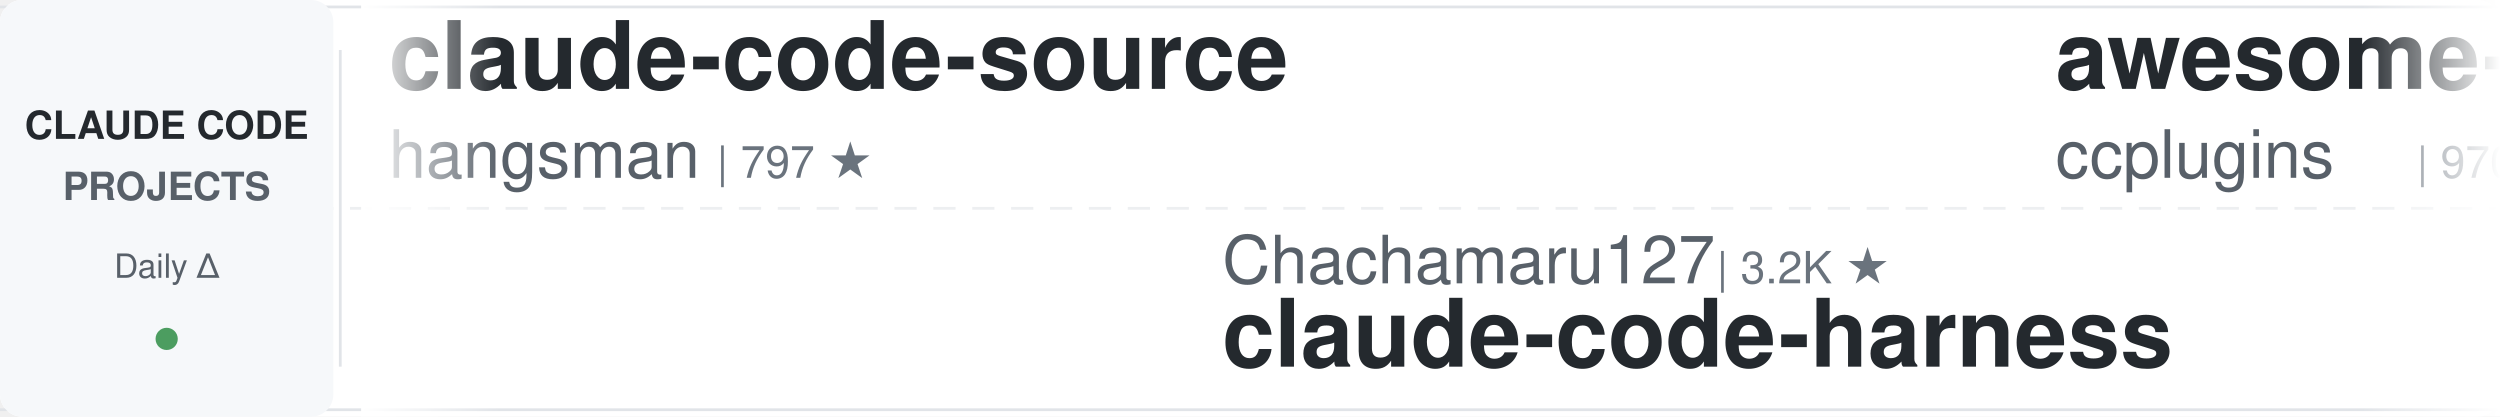
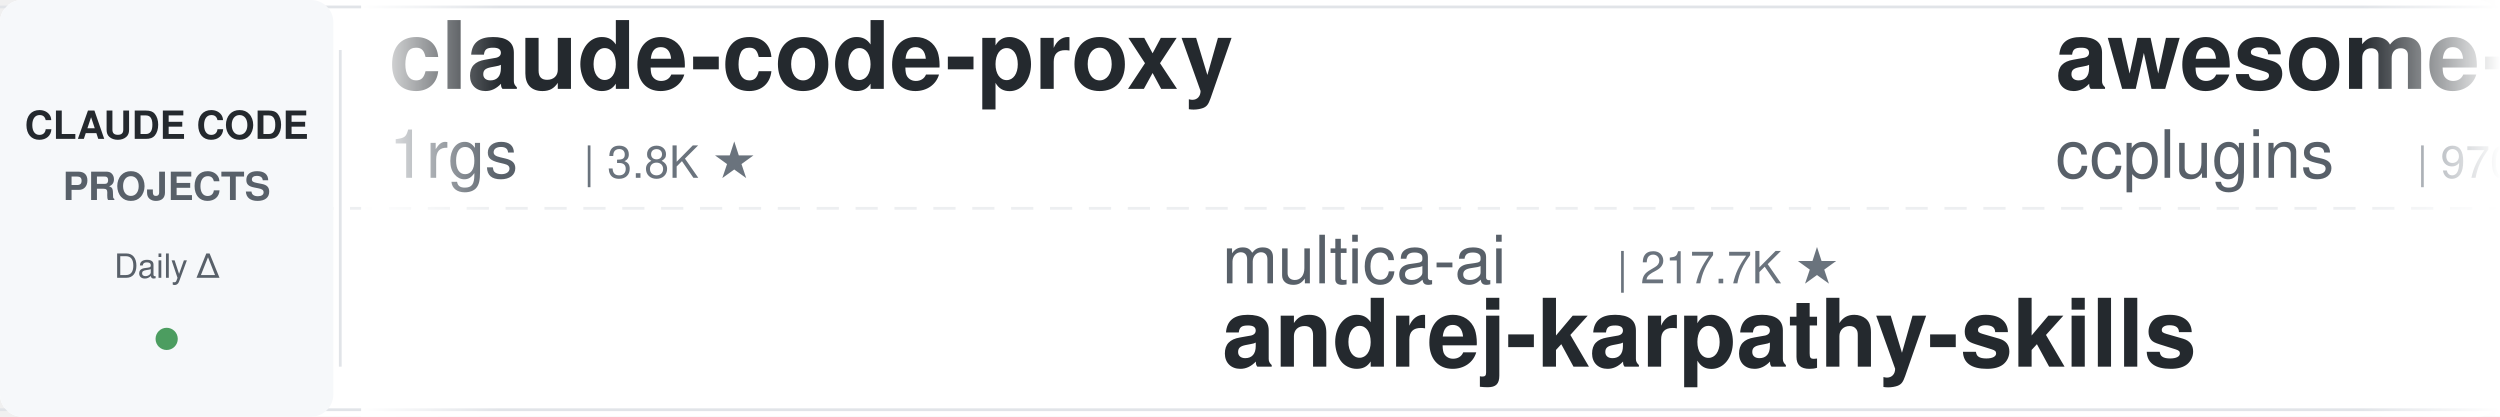
<svg xmlns="http://www.w3.org/2000/svg" width="900" height="150">
  <defs>
    <linearGradient id="leftFade" x1="0%" y1="0%" x2="100%" y2="0%">
      <stop offset="0%" style="stop-color:#ffffff;stop-opacity:1" />
      <stop offset="100%" style="stop-color:#ffffff;stop-opacity:0" />
    </linearGradient>
    <linearGradient id="rightFade" x1="0%" y1="0%" x2="100%" y2="0%">
      <stop offset="0%" style="stop-color:#ffffff;stop-opacity:0" />
      <stop offset="100%" style="stop-color:#ffffff;stop-opacity:1" />
    </linearGradient>
  </defs>
  <rect width="900" height="150" fill="#ffffff" rx="8" />
  <rect x="0" y="2" width="900" height="1" fill="#e1e4e8" />
  <rect x="0" y="147" width="900" height="1" fill="#e1e4e8" />
  <line x1="0" y1="75" x2="900" y2="75" stroke="#e1e4e8" stroke-width="1" stroke-dasharray="8 6" opacity="0.6" />
  <rect x="0" y="0" width="120" height="150" fill="#f6f8fa" rx="8" />
  <text x="60" y="50" font-family="-apple-system, BlinkMacSystemFont, 'Segoe UI', Helvetica, Arial, sans-serif" font-size="14" font-weight="600" fill="#24292e" text-anchor="middle">CLAUDE CODE</text>
  <text x="60" y="72" font-family="-apple-system, BlinkMacSystemFont, 'Segoe UI', Helvetica, Arial, sans-serif" font-size="14" font-weight="600" fill="#586069" text-anchor="middle">PROJECTS</text>
  <text x="60" y="100" font-family="-apple-system, BlinkMacSystemFont, 'Segoe UI', Helvetica, Arial, sans-serif" font-size="12" font-weight="500" fill="#586069" text-anchor="middle">Daily Δ</text>
  <circle cx="60" cy="122" r="4" fill="#22863a" opacity="0.8" />
  <rect x="122" y="18" width="1" height="114" fill="#e1e4e8" />
  <clipPath id="tickerClip">
    <rect x="130" y="0" width="770" height="150" />
  </clipPath>
  <g clip-path="url(#tickerClip)">
    <g id="tickerItems">
      <animateTransform attributeName="transform" attributeType="XML" type="translate" from="0 0" to="-3000 0" dur="54s" repeatCount="indefinite" />
      <g transform="translate(0, 0)">
-         <text x="140" y="32" font-family="-apple-system, BlinkMacSystemFont, 'Segoe UI', Helvetica, Arial, sans-serif" font-size="34" font-weight="600" fill="#24292e">claude-code-source</text>
-         <text x="140" y="64" font-family="-apple-system, BlinkMacSystemFont, 'Segoe UI', Helvetica, Arial, sans-serif" font-size="24" font-weight="400" fill="#586069">hangsman</text>
-         <text x="258" y="64" font-family="-apple-system, BlinkMacSystemFont, 'Segoe UI', Helvetica, Arial, sans-serif" font-size="16" font-weight="500" fill="#6a737d">| 797 ★</text>
+         <text x="140" y="32" font-family="-apple-system, BlinkMacSystemFont, 'Segoe UI', Helvetica, Arial, sans-serif" font-size="34" font-weight="600" fill="#24292e">claude-code-proxy</text>
+         <text x="140" y="64" font-family="-apple-system, BlinkMacSystemFont, 'Segoe UI', Helvetica, Arial, sans-serif" font-size="24" font-weight="400" fill="#586069">1rgs</text>
+         <text x="210" y="64" font-family="-apple-system, BlinkMacSystemFont, 'Segoe UI', Helvetica, Arial, sans-serif" font-size="16" font-weight="500" fill="#6a737d">| 3.8K ★</text>
      </g>
      <g transform="translate(300, 0)">
-         <text x="140" y="102" font-family="-apple-system, BlinkMacSystemFont, 'Segoe UI', Helvetica, Arial, sans-serif" font-size="24" font-weight="400" fill="#586069">Chachamaru127</text>
-         <text x="318" y="102" font-family="-apple-system, BlinkMacSystemFont, 'Segoe UI', Helvetica, Arial, sans-serif" font-size="16" font-weight="500" fill="#6a737d">| 3.2K ★</text>
-         <text x="140" y="132" font-family="-apple-system, BlinkMacSystemFont, 'Segoe UI', Helvetica, Arial, sans-serif" font-size="34" font-weight="600" fill="#24292e">claude-code-harness</text>
+         <text x="140" y="102" font-family="-apple-system, BlinkMacSystemFont, 'Segoe UI', Helvetica, Arial, sans-serif" font-size="24" font-weight="400" fill="#586069">multica-ai</text>
+         <text x="282" y="102" font-family="-apple-system, BlinkMacSystemFont, 'Segoe UI', Helvetica, Arial, sans-serif" font-size="16" font-weight="500" fill="#6a737d">| 217.7K ★</text>
+         <text x="140" y="132" font-family="-apple-system, BlinkMacSystemFont, 'Segoe UI', Helvetica, Arial, sans-serif" font-size="34" font-weight="600" fill="#24292e">andrej-karpathy-skills</text>
      </g>
      <g transform="translate(600, 0)">
        <text x="140" y="32" font-family="-apple-system, BlinkMacSystemFont, 'Segoe UI', Helvetica, Arial, sans-serif" font-size="34" font-weight="600" fill="#24292e">awesome-claude-code-plug...</text>
        <text x="140" y="64" font-family="-apple-system, BlinkMacSystemFont, 'Segoe UI', Helvetica, Arial, sans-serif" font-size="24" font-weight="400" fill="#586069">ccplugins</text>
        <text x="270" y="64" font-family="-apple-system, BlinkMacSystemFont, 'Segoe UI', Helvetica, Arial, sans-serif" font-size="16" font-weight="500" fill="#6a737d">| 970 ★</text>
      </g>
      <g transform="translate(900, 0)">
-         <text x="140" y="102" font-family="-apple-system, BlinkMacSystemFont, 'Segoe UI', Helvetica, Arial, sans-serif" font-size="24" font-weight="400" fill="#586069">musistudio</text>
-         <text x="282" y="102" font-family="-apple-system, BlinkMacSystemFont, 'Segoe UI', Helvetica, Arial, sans-serif" font-size="16" font-weight="500" fill="#6a737d">| 37.6K ★</text>
-         <text x="140" y="132" font-family="-apple-system, BlinkMacSystemFont, 'Segoe UI', Helvetica, Arial, sans-serif" font-size="34" font-weight="600" fill="#24292e">claude-code-router</text>
+         <text x="140" y="102" font-family="-apple-system, BlinkMacSystemFont, 'Segoe UI', Helvetica, Arial, sans-serif" font-size="24" font-weight="400" fill="#586069">huangjia2019</text>
+         <text x="306" y="102" font-family="-apple-system, BlinkMacSystemFont, 'Segoe UI', Helvetica, Arial, sans-serif" font-size="16" font-weight="500" fill="#6a737d">| 1.1K ★</text>
+         <text x="140" y="132" font-family="-apple-system, BlinkMacSystemFont, 'Segoe UI', Helvetica, Arial, sans-serif" font-size="34" font-weight="600" fill="#24292e">claude-code-engineering</text>
      </g>
      <g transform="translate(1200, 0)">
-         <text x="140" y="32" font-family="-apple-system, BlinkMacSystemFont, 'Segoe UI', Helvetica, Arial, sans-serif" font-size="34" font-weight="600" fill="#24292e">system_prompts_leaks</text>
-         <text x="140" y="64" font-family="-apple-system, BlinkMacSystemFont, 'Segoe UI', Helvetica, Arial, sans-serif" font-size="24" font-weight="400" fill="#586069">asgeirtj</text>
-         <text x="258" y="64" font-family="-apple-system, BlinkMacSystemFont, 'Segoe UI', Helvetica, Arial, sans-serif" font-size="16" font-weight="500" fill="#6a737d">| 69.2K ★</text>
+         <text x="140" y="32" font-family="-apple-system, BlinkMacSystemFont, 'Segoe UI', Helvetica, Arial, sans-serif" font-size="34" font-weight="600" fill="#24292e">claude-code-security-rev...</text>
+         <text x="140" y="64" font-family="-apple-system, BlinkMacSystemFont, 'Segoe UI', Helvetica, Arial, sans-serif" font-size="24" font-weight="400" fill="#586069">anthropics</text>
+         <text x="282" y="64" font-family="-apple-system, BlinkMacSystemFont, 'Segoe UI', Helvetica, Arial, sans-serif" font-size="16" font-weight="500" fill="#6a737d">| 6.3K ★</text>
      </g>
      <g transform="translate(1500, 0)">
-         <text x="140" y="102" font-family="-apple-system, BlinkMacSystemFont, 'Segoe UI', Helvetica, Arial, sans-serif" font-size="24" font-weight="400" fill="#586069">krusemediallc</text>
-         <text x="318" y="102" font-family="-apple-system, BlinkMacSystemFont, 'Segoe UI', Helvetica, Arial, sans-serif" font-size="16" font-weight="500" fill="#6a737d">| 1.6K ★</text>
-         <text x="140" y="132" font-family="-apple-system, BlinkMacSystemFont, 'Segoe UI', Helvetica, Arial, sans-serif" font-size="34" font-weight="600" fill="#24292e">arcads-claude-code</text>
+         <text x="140" y="102" font-family="-apple-system, BlinkMacSystemFont, 'Segoe UI', Helvetica, Arial, sans-serif" font-size="24" font-weight="400" fill="#586069">lintsinghua</text>
+         <text x="294" y="102" font-family="-apple-system, BlinkMacSystemFont, 'Segoe UI', Helvetica, Arial, sans-serif" font-size="16" font-weight="500" fill="#6a737d">| 4.3K ★</text>
+         <text x="140" y="132" font-family="-apple-system, BlinkMacSystemFont, 'Segoe UI', Helvetica, Arial, sans-serif" font-size="34" font-weight="600" fill="#24292e">claude-code-book</text>
      </g>
      <g transform="translate(1800, 0)">
-         <text x="140" y="32" font-family="-apple-system, BlinkMacSystemFont, 'Segoe UI', Helvetica, Arial, sans-serif" font-size="34" font-weight="600" fill="#24292e">claude-code-telegram</text>
-         <text x="140" y="64" font-family="-apple-system, BlinkMacSystemFont, 'Segoe UI', Helvetica, Arial, sans-serif" font-size="24" font-weight="400" fill="#586069">overwirehq</text>
-         <text x="282" y="64" font-family="-apple-system, BlinkMacSystemFont, 'Segoe UI', Helvetica, Arial, sans-serif" font-size="16" font-weight="500" fill="#6a737d">| 2.8K ★</text>
+         <text x="140" y="32" font-family="-apple-system, BlinkMacSystemFont, 'Segoe UI', Helvetica, Arial, sans-serif" font-size="34" font-weight="600" fill="#24292e">sc-claude-code-files</text>
+         <text x="140" y="64" font-family="-apple-system, BlinkMacSystemFont, 'Segoe UI', Helvetica, Arial, sans-serif" font-size="24" font-weight="400" fill="#586069">https-deeplearning-ai</text>
+         <text x="414" y="64" font-family="-apple-system, BlinkMacSystemFont, 'Segoe UI', Helvetica, Arial, sans-serif" font-size="16" font-weight="500" fill="#6a737d">| 555 ★</text>
      </g>
      <g transform="translate(2100, 0)">
-         <text x="140" y="102" font-family="-apple-system, BlinkMacSystemFont, 'Segoe UI', Helvetica, Arial, sans-serif" font-size="24" font-weight="400" fill="#586069">AprilNEA</text>
-         <text x="258" y="102" font-family="-apple-system, BlinkMacSystemFont, 'Segoe UI', Helvetica, Arial, sans-serif" font-size="16" font-weight="500" fill="#6a737d">| 393 ★</text>
-         <text x="140" y="132" font-family="-apple-system, BlinkMacSystemFont, 'Segoe UI', Helvetica, Arial, sans-serif" font-size="34" font-weight="600" fill="#24292e">claude-code-source</text>
+         <text x="140" y="102" font-family="-apple-system, BlinkMacSystemFont, 'Segoe UI', Helvetica, Arial, sans-serif" font-size="24" font-weight="400" fill="#586069">disler</text>
+         <text x="234" y="102" font-family="-apple-system, BlinkMacSystemFont, 'Segoe UI', Helvetica, Arial, sans-serif" font-size="16" font-weight="500" fill="#6a737d">| 1.7K ★</text>
+         <text x="140" y="132" font-family="-apple-system, BlinkMacSystemFont, 'Segoe UI', Helvetica, Arial, sans-serif" font-size="34" font-weight="600" fill="#24292e">pi-vs-claude-code</text>
      </g>
      <g transform="translate(2400, 0)">
-         <text x="140" y="32" font-family="-apple-system, BlinkMacSystemFont, 'Segoe UI', Helvetica, Arial, sans-serif" font-size="34" font-weight="600" fill="#24292e">claude-code-hooks-master...</text>
-         <text x="140" y="64" font-family="-apple-system, BlinkMacSystemFont, 'Segoe UI', Helvetica, Arial, sans-serif" font-size="24" font-weight="400" fill="#586069">disler</text>
-         <text x="234" y="64" font-family="-apple-system, BlinkMacSystemFont, 'Segoe UI', Helvetica, Arial, sans-serif" font-size="16" font-weight="500" fill="#6a737d">| 3.9K ★</text>
+         <text x="140" y="32" font-family="-apple-system, BlinkMacSystemFont, 'Segoe UI', Helvetica, Arial, sans-serif" font-size="34" font-weight="600" fill="#24292e">awesome-claude-code</text>
+         <text x="140" y="64" font-family="-apple-system, BlinkMacSystemFont, 'Segoe UI', Helvetica, Arial, sans-serif" font-size="24" font-weight="400" fill="#586069">jqueryscript</text>
+         <text x="306" y="64" font-family="-apple-system, BlinkMacSystemFont, 'Segoe UI', Helvetica, Arial, sans-serif" font-size="16" font-weight="500" fill="#6a737d">| 525 ★</text>
      </g>
      <g transform="translate(2700, 0)">
-         <text x="140" y="102" font-family="-apple-system, BlinkMacSystemFont, 'Segoe UI', Helvetica, Arial, sans-serif" font-size="24" font-weight="400" fill="#586069">frankbria</text>
-         <text x="270" y="102" font-family="-apple-system, BlinkMacSystemFont, 'Segoe UI', Helvetica, Arial, sans-serif" font-size="16" font-weight="500" fill="#6a737d">| 9.7K ★</text>
-         <text x="140" y="132" font-family="-apple-system, BlinkMacSystemFont, 'Segoe UI', Helvetica, Arial, sans-serif" font-size="34" font-weight="600" fill="#24292e">ralph-claude-code</text>
+         <text x="140" y="102" font-family="-apple-system, BlinkMacSystemFont, 'Segoe UI', Helvetica, Arial, sans-serif" font-size="24" font-weight="400" fill="#586069">Yeachan-Heo</text>
+         <text x="294" y="102" font-family="-apple-system, BlinkMacSystemFont, 'Segoe UI', Helvetica, Arial, sans-serif" font-size="16" font-weight="500" fill="#6a737d">| 39.7K ★</text>
+         <text x="140" y="132" font-family="-apple-system, BlinkMacSystemFont, 'Segoe UI', Helvetica, Arial, sans-serif" font-size="34" font-weight="600" fill="#24292e">oh-my-claudecode</text>
      </g>
      <g transform="translate(3000, 0)">
-         <text x="140" y="32" font-family="-apple-system, BlinkMacSystemFont, 'Segoe UI', Helvetica, Arial, sans-serif" font-size="34" font-weight="600" fill="#24292e">claude-code-source</text>
-         <text x="140" y="64" font-family="-apple-system, BlinkMacSystemFont, 'Segoe UI', Helvetica, Arial, sans-serif" font-size="24" font-weight="400" fill="#586069">hangsman</text>
-         <text x="258" y="64" font-family="-apple-system, BlinkMacSystemFont, 'Segoe UI', Helvetica, Arial, sans-serif" font-size="16" font-weight="500" fill="#6a737d">| 797 ★</text>
+         <text x="140" y="32" font-family="-apple-system, BlinkMacSystemFont, 'Segoe UI', Helvetica, Arial, sans-serif" font-size="34" font-weight="600" fill="#24292e">claude-code-proxy</text>
+         <text x="140" y="64" font-family="-apple-system, BlinkMacSystemFont, 'Segoe UI', Helvetica, Arial, sans-serif" font-size="24" font-weight="400" fill="#586069">1rgs</text>
+         <text x="210" y="64" font-family="-apple-system, BlinkMacSystemFont, 'Segoe UI', Helvetica, Arial, sans-serif" font-size="16" font-weight="500" fill="#6a737d">| 3.8K ★</text>
      </g>
      <g transform="translate(3300, 0)">
-         <text x="140" y="102" font-family="-apple-system, BlinkMacSystemFont, 'Segoe UI', Helvetica, Arial, sans-serif" font-size="24" font-weight="400" fill="#586069">Chachamaru127</text>
-         <text x="318" y="102" font-family="-apple-system, BlinkMacSystemFont, 'Segoe UI', Helvetica, Arial, sans-serif" font-size="16" font-weight="500" fill="#6a737d">| 3.2K ★</text>
-         <text x="140" y="132" font-family="-apple-system, BlinkMacSystemFont, 'Segoe UI', Helvetica, Arial, sans-serif" font-size="34" font-weight="600" fill="#24292e">claude-code-harness</text>
+         <text x="140" y="102" font-family="-apple-system, BlinkMacSystemFont, 'Segoe UI', Helvetica, Arial, sans-serif" font-size="24" font-weight="400" fill="#586069">multica-ai</text>
+         <text x="282" y="102" font-family="-apple-system, BlinkMacSystemFont, 'Segoe UI', Helvetica, Arial, sans-serif" font-size="16" font-weight="500" fill="#6a737d">| 217.7K ★</text>
+         <text x="140" y="132" font-family="-apple-system, BlinkMacSystemFont, 'Segoe UI', Helvetica, Arial, sans-serif" font-size="34" font-weight="600" fill="#24292e">andrej-karpathy-skills</text>
      </g>
      <g transform="translate(3600, 0)">
        <text x="140" y="32" font-family="-apple-system, BlinkMacSystemFont, 'Segoe UI', Helvetica, Arial, sans-serif" font-size="34" font-weight="600" fill="#24292e">awesome-claude-code-plug...</text>
        <text x="140" y="64" font-family="-apple-system, BlinkMacSystemFont, 'Segoe UI', Helvetica, Arial, sans-serif" font-size="24" font-weight="400" fill="#586069">ccplugins</text>
        <text x="270" y="64" font-family="-apple-system, BlinkMacSystemFont, 'Segoe UI', Helvetica, Arial, sans-serif" font-size="16" font-weight="500" fill="#6a737d">| 970 ★</text>
      </g>
      <g transform="translate(3900, 0)">
-         <text x="140" y="102" font-family="-apple-system, BlinkMacSystemFont, 'Segoe UI', Helvetica, Arial, sans-serif" font-size="24" font-weight="400" fill="#586069">musistudio</text>
-         <text x="282" y="102" font-family="-apple-system, BlinkMacSystemFont, 'Segoe UI', Helvetica, Arial, sans-serif" font-size="16" font-weight="500" fill="#6a737d">| 37.6K ★</text>
-         <text x="140" y="132" font-family="-apple-system, BlinkMacSystemFont, 'Segoe UI', Helvetica, Arial, sans-serif" font-size="34" font-weight="600" fill="#24292e">claude-code-router</text>
+         <text x="140" y="102" font-family="-apple-system, BlinkMacSystemFont, 'Segoe UI', Helvetica, Arial, sans-serif" font-size="24" font-weight="400" fill="#586069">huangjia2019</text>
+         <text x="306" y="102" font-family="-apple-system, BlinkMacSystemFont, 'Segoe UI', Helvetica, Arial, sans-serif" font-size="16" font-weight="500" fill="#6a737d">| 1.1K ★</text>
+         <text x="140" y="132" font-family="-apple-system, BlinkMacSystemFont, 'Segoe UI', Helvetica, Arial, sans-serif" font-size="34" font-weight="600" fill="#24292e">claude-code-engineering</text>
      </g>
    </g>
  </g>
  <rect x="130" y="0" width="50" height="150" fill="url(#leftFade)" />
  <rect x="850" y="0" width="50" height="150" fill="url(#rightFade)" />
</svg>
